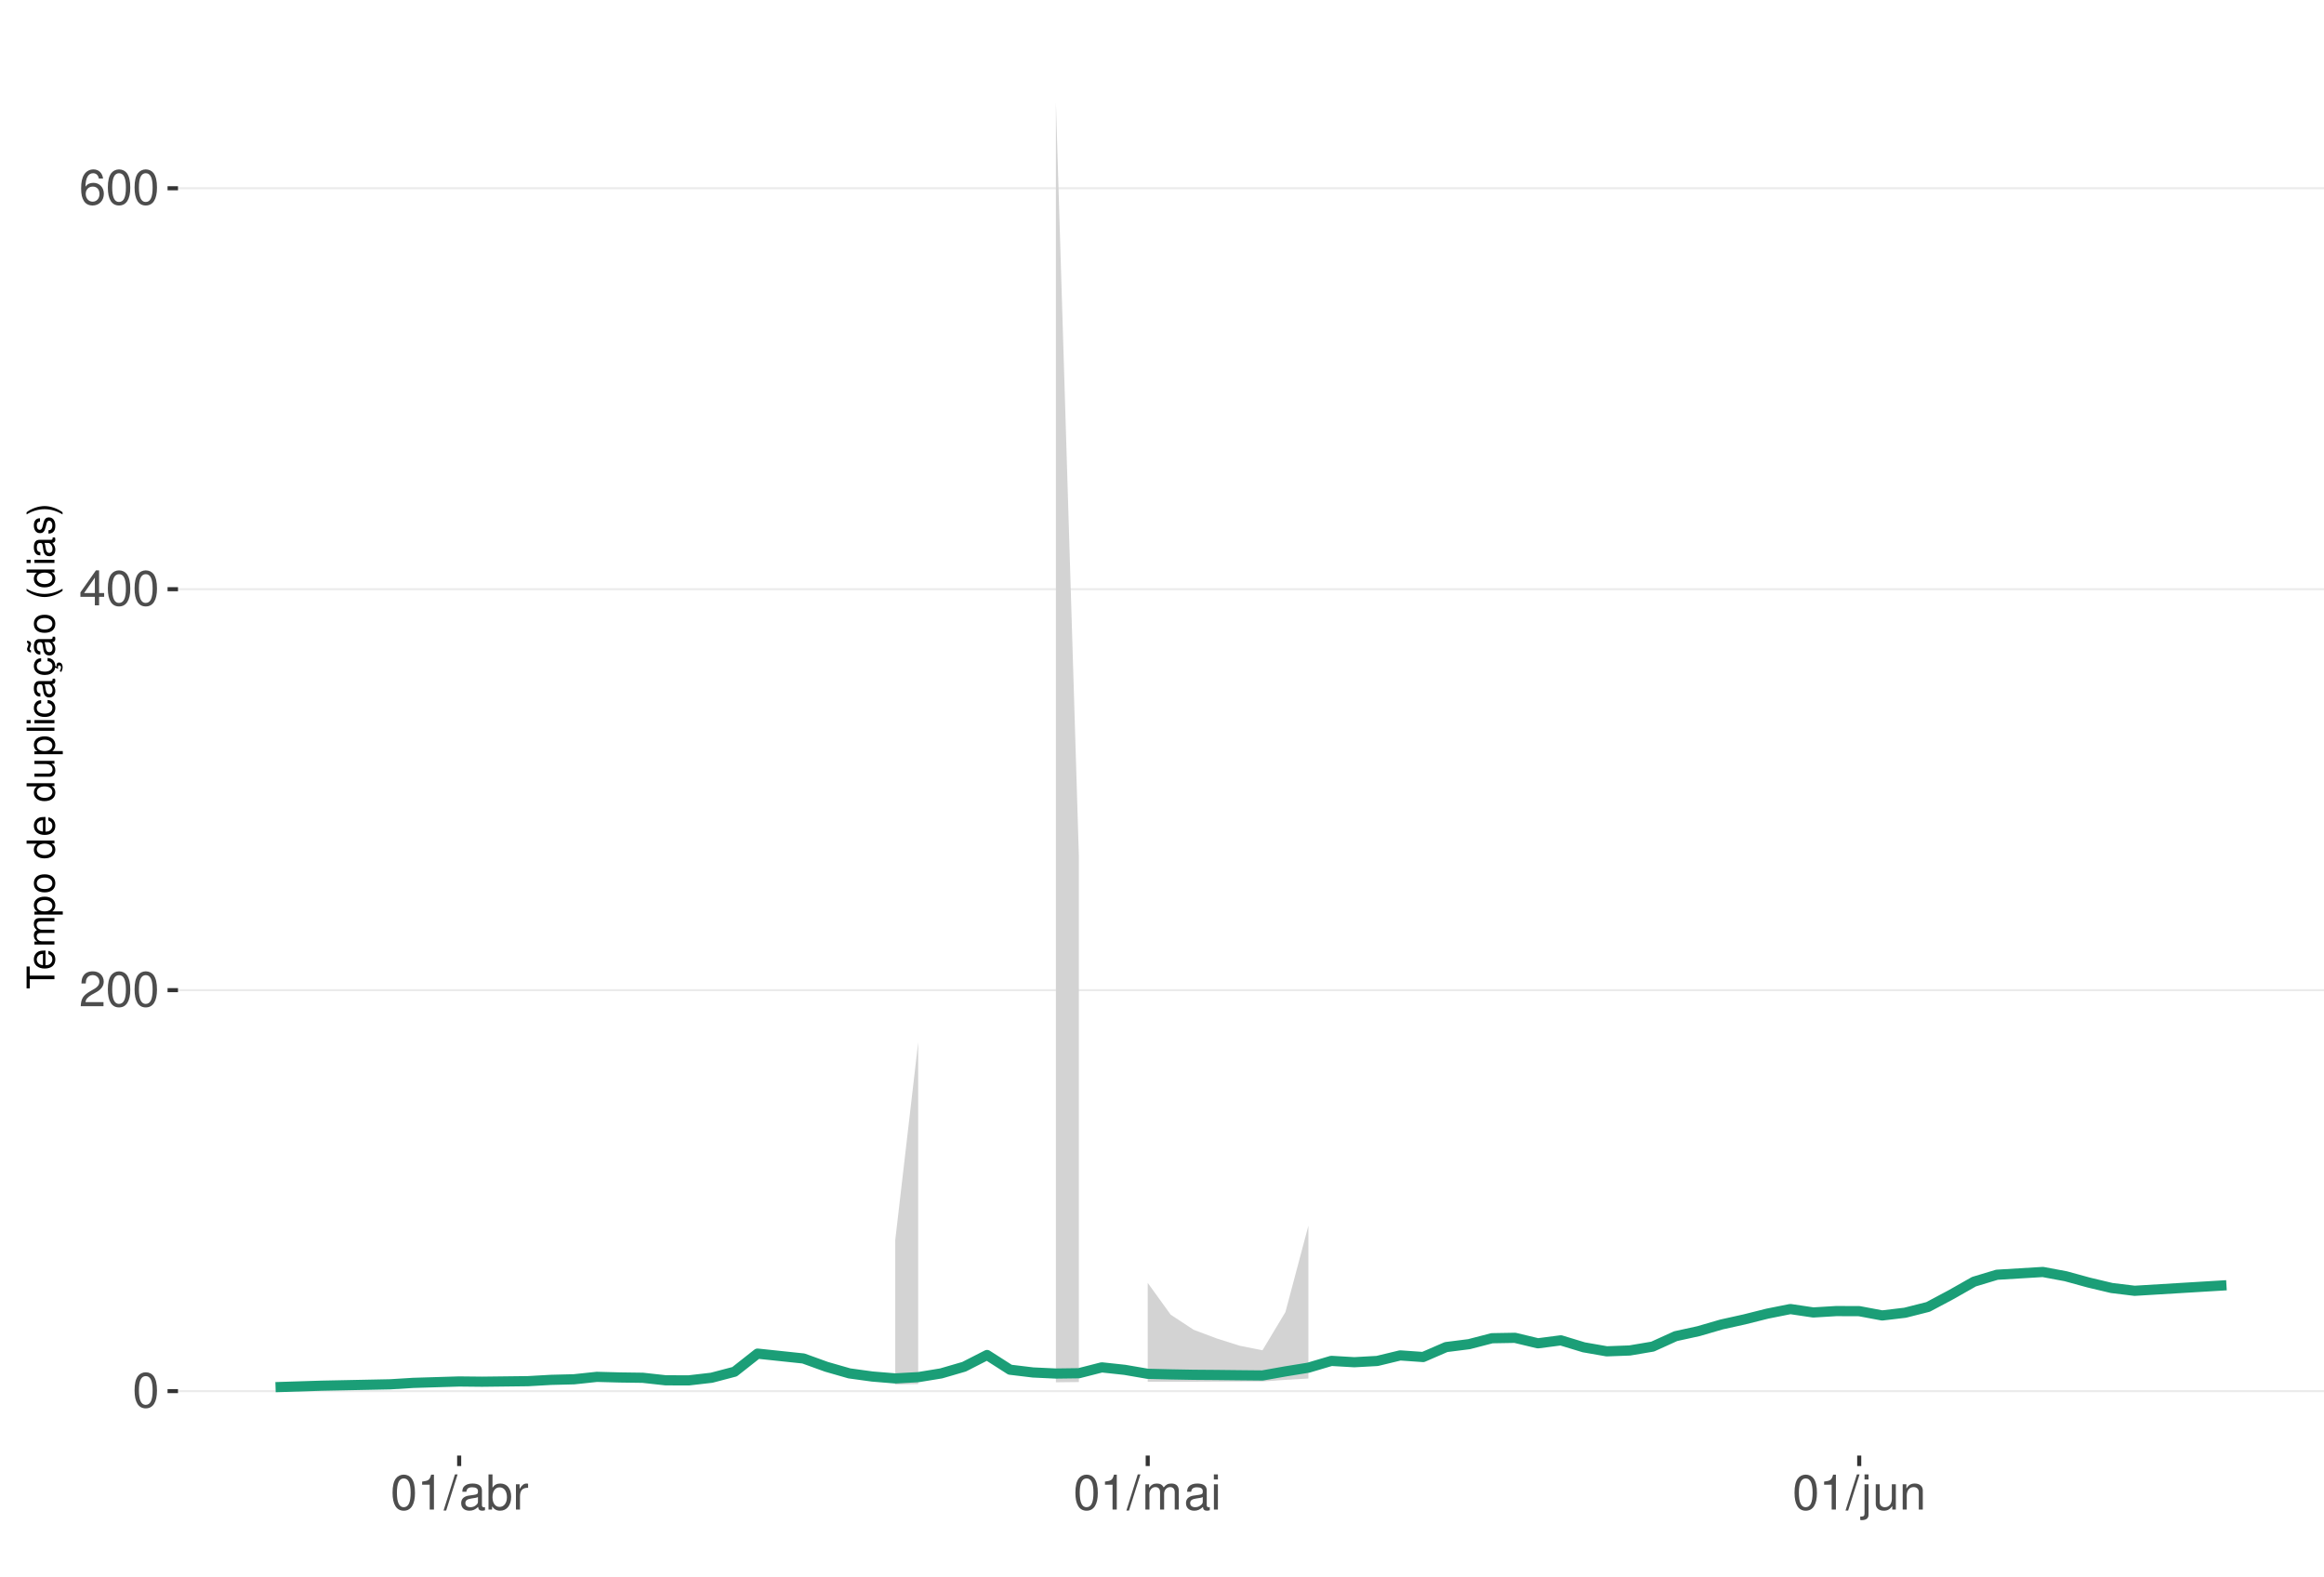
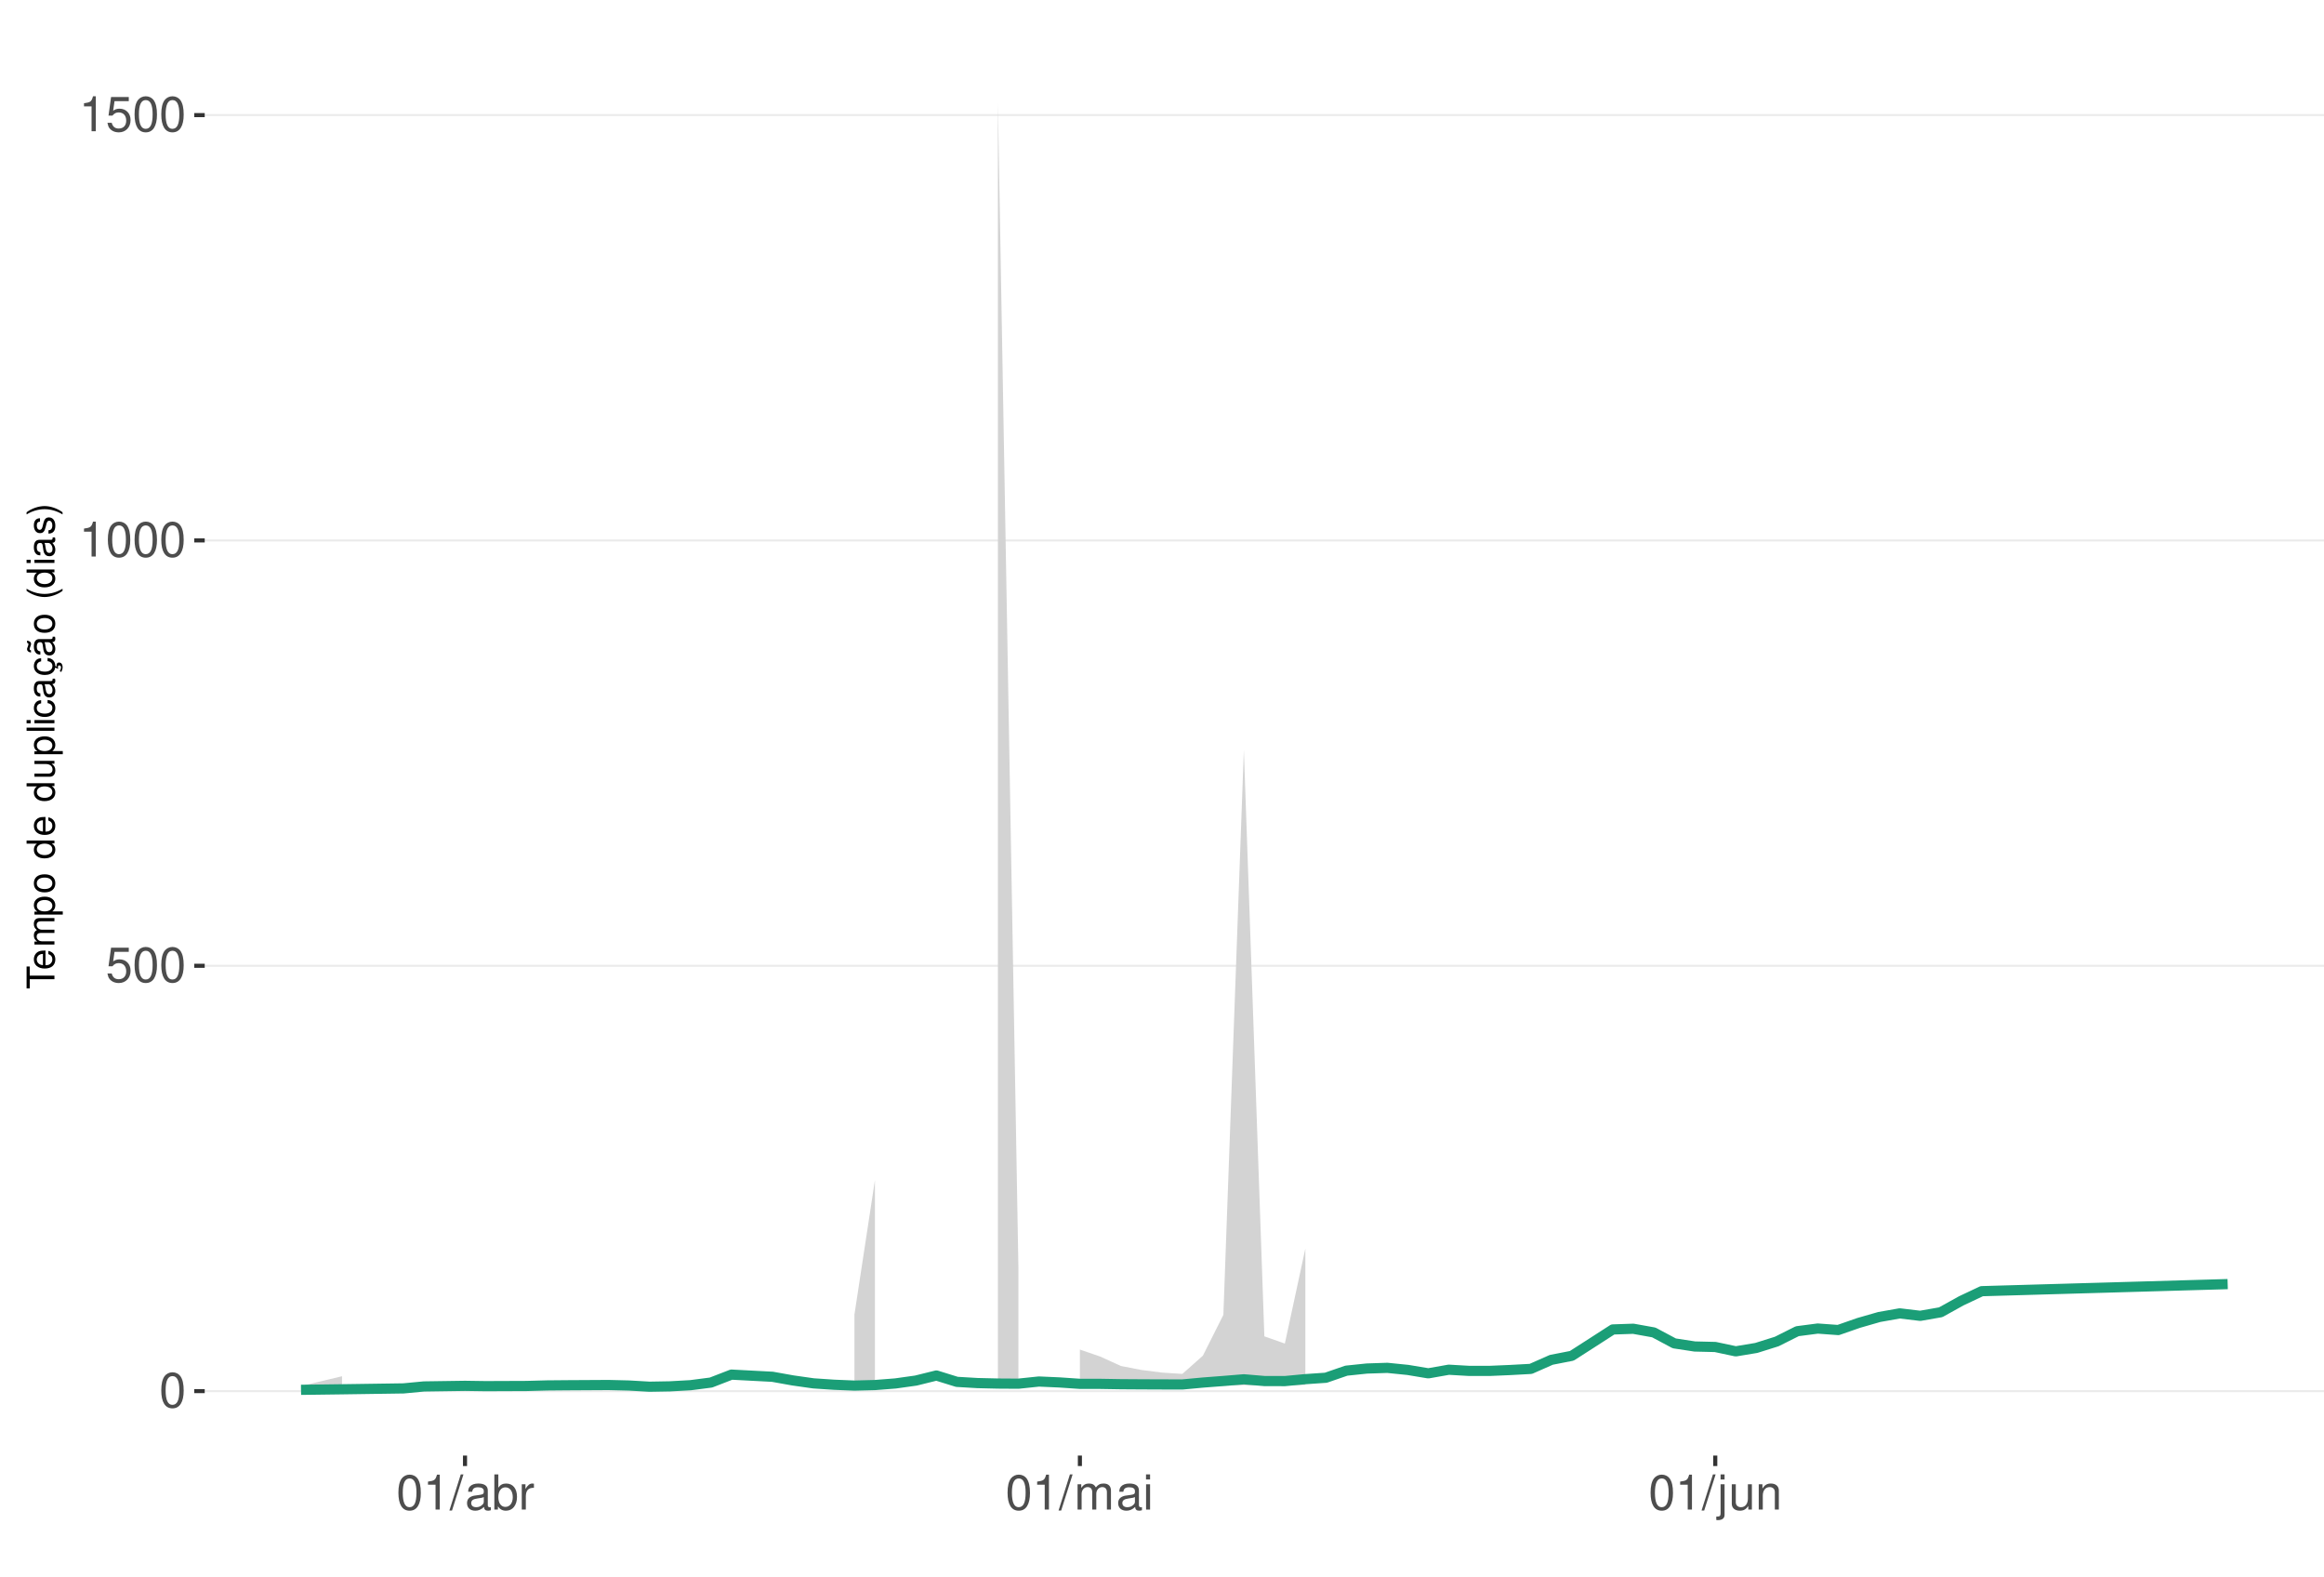
<svg xmlns="http://www.w3.org/2000/svg" xmlns:xlink="http://www.w3.org/1999/xlink" width="609pt" height="413pt" viewBox="0 0 609 413" version="1.1">
  <defs>
    <g>
      <symbol overflow="visible" id="glyph0-0">
        <path style="stroke:none;" d="" />
      </symbol>
      <symbol overflow="visible" id="glyph0-1">
        <path style="stroke:none;" d="M 3.484 -9.156 C 2.641 -9.156 1.891 -8.766 1.422 -8.156 C 0.828 -7.344 0.547 -6.125 0.547 -4.422 C 0.547 -1.344 1.562 0.297 3.484 0.297 C 5.375 0.297 6.422 -1.344 6.422 -4.359 C 6.422 -6.125 6.141 -7.312 5.547 -8.156 C 5.078 -8.781 4.328 -9.156 3.484 -9.156 Z M 3.484 -8.156 C 4.688 -8.156 5.281 -6.938 5.281 -4.453 C 5.281 -1.844 4.703 -0.625 3.453 -0.625 C 2.281 -0.625 1.688 -1.891 1.688 -4.422 C 1.688 -6.938 2.281 -8.156 3.484 -8.156 Z M 3.484 -8.156 " />
      </symbol>
      <symbol overflow="visible" id="glyph0-2">
-         <path style="stroke:none;" d="M 6.406 -1.094 L 1.688 -1.094 C 1.797 -1.859 2.203 -2.344 3.297 -3.016 L 4.562 -3.719 C 5.828 -4.422 6.469 -5.359 6.469 -6.484 C 6.469 -7.234 6.156 -7.953 5.625 -8.438 C 5.094 -8.922 4.438 -9.156 3.594 -9.156 C 2.453 -9.156 1.609 -8.75 1.109 -7.953 C 0.797 -7.484 0.656 -6.906 0.625 -5.984 L 1.75 -5.984 C 1.781 -6.609 1.859 -6.969 2.016 -7.281 C 2.297 -7.828 2.891 -8.172 3.562 -8.172 C 4.562 -8.172 5.328 -7.438 5.328 -6.453 C 5.328 -5.719 4.906 -5.094 4.109 -4.625 L 2.953 -3.953 C 1.078 -2.875 0.531 -2.016 0.438 -0.016 L 6.406 -0.016 Z M 6.406 -1.094 " />
+         <path style="stroke:none;" d="M 6.031 -8.969 L 1.391 -8.969 L 0.719 -4.094 L 1.75 -4.094 C 2.266 -4.703 2.703 -4.922 3.406 -4.922 C 4.609 -4.922 5.359 -4.094 5.359 -2.766 C 5.359 -1.484 4.609 -0.703 3.391 -0.703 C 2.422 -0.703 1.828 -1.188 1.562 -2.203 L 0.438 -2.203 C 0.594 -1.469 0.719 -1.109 0.984 -0.781 C 1.5 -0.094 2.406 0.297 3.422 0.297 C 5.234 0.297 6.5 -1.031 6.5 -2.922 C 6.5 -4.703 5.312 -5.906 3.594 -5.906 C 2.969 -5.906 2.453 -5.75 1.938 -5.359 L 2.297 -7.875 L 6.031 -7.875 Z M 6.031 -8.969 " />
      </symbol>
      <symbol overflow="visible" id="glyph0-3">
-         <path style="stroke:none;" d="M 4.141 -2.219 L 4.141 0 L 5.25 0 L 5.25 -2.219 L 6.578 -2.219 L 6.578 -3.219 L 5.25 -3.219 L 5.25 -9.156 L 4.422 -9.156 L 0.359 -3.391 L 0.359 -2.219 Z M 4.141 -3.219 L 1.328 -3.219 L 4.141 -7.25 Z M 4.141 -3.219 " />
+         <path style="stroke:none;" d="M 3.281 -6.516 L 3.281 0 L 4.391 0 L 4.391 -9.156 L 3.656 -9.156 C 3.266 -7.75 3.016 -7.562 1.297 -7.328 L 1.297 -6.516 Z M 3.281 -6.516 " />
      </symbol>
      <symbol overflow="visible" id="glyph0-4">
-         <path style="stroke:none;" d="M 6.297 -6.766 C 6.094 -8.266 5.125 -9.156 3.766 -9.156 C 2.766 -9.156 1.891 -8.672 1.359 -7.844 C 0.781 -6.953 0.547 -5.828 0.547 -4.172 C 0.547 -2.625 0.766 -1.656 1.297 -0.844 C 1.781 -0.094 2.562 0.297 3.562 0.297 C 5.266 0.297 6.5 -0.984 6.5 -2.766 C 6.5 -4.453 5.359 -5.641 3.75 -5.641 C 2.859 -5.641 2.172 -5.312 1.688 -4.641 C 1.703 -6.906 2.406 -8.156 3.688 -8.156 C 4.469 -8.156 5.016 -7.656 5.188 -6.766 Z M 3.609 -4.656 C 4.688 -4.656 5.359 -3.891 5.359 -2.688 C 5.359 -1.531 4.594 -0.703 3.562 -0.703 C 2.531 -0.703 1.75 -1.562 1.75 -2.734 C 1.75 -3.875 2.5 -4.656 3.609 -4.656 Z M 3.609 -4.656 " />
+         <path style="stroke:none;" d="M 2.891 -9.219 L -0.094 0.25 L 0.594 0.25 L 3.594 -9.219 Z M 2.891 -9.219 " />
      </symbol>
      <symbol overflow="visible" id="glyph0-5">
-         <path style="stroke:none;" d="M 3.281 -6.516 L 3.281 0 L 4.391 0 L 4.391 -9.156 L 3.656 -9.156 C 3.266 -7.75 3.016 -7.562 1.297 -7.328 L 1.297 -6.516 Z M 3.281 -6.516 " />
+         <path style="stroke:none;" d="M 6.766 -0.625 C 6.656 -0.594 6.609 -0.594 6.547 -0.594 C 6.172 -0.594 5.969 -0.781 5.969 -1.109 L 5.969 -5.016 C 5.969 -6.188 5.109 -6.828 3.484 -6.828 C 2.5 -6.828 1.734 -6.547 1.281 -6.047 C 0.969 -5.703 0.844 -5.328 0.828 -4.672 L 1.891 -4.672 C 1.969 -5.484 2.453 -5.844 3.438 -5.844 C 4.406 -5.844 4.922 -5.5 4.922 -4.859 L 4.922 -4.578 C 4.906 -4.125 4.688 -3.969 3.828 -3.844 C 2.328 -3.656 2.094 -3.609 1.703 -3.438 C 0.922 -3.109 0.531 -2.531 0.531 -1.672 C 0.531 -0.469 1.359 0.297 2.703 0.297 C 3.547 0.297 4.219 0 4.969 -0.688 C 5.031 0 5.359 0.297 6.047 0.297 C 6.281 0.297 6.422 0.266 6.766 0.172 Z M 4.922 -2.094 C 4.922 -1.734 4.828 -1.516 4.5 -1.234 C 4.078 -0.828 3.562 -0.625 2.938 -0.625 C 2.109 -0.625 1.625 -1.031 1.625 -1.703 C 1.625 -2.391 2.094 -2.75 3.234 -2.906 C 4.359 -3.062 4.562 -3.109 4.922 -3.281 Z M 4.922 -2.094 " />
      </symbol>
      <symbol overflow="visible" id="glyph0-6">
-         <path style="stroke:none;" d="M 2.891 -9.219 L -0.094 0.25 L 0.594 0.25 L 3.594 -9.219 Z M 2.891 -9.219 " />
+         <path style="stroke:none;" d="M 0.688 -9.219 L 0.688 0 L 1.625 0 L 1.625 -0.844 C 2.141 -0.078 2.812 0.297 3.734 0.297 C 5.484 0.297 6.625 -1.141 6.625 -3.344 C 6.625 -5.5 5.547 -6.828 3.781 -6.828 C 2.875 -6.828 2.234 -6.484 1.734 -5.734 L 1.734 -9.219 Z M 3.578 -5.828 C 4.766 -5.828 5.516 -4.812 5.516 -3.234 C 5.516 -1.719 4.734 -0.703 3.578 -0.703 C 2.453 -0.703 1.734 -1.703 1.734 -3.266 C 1.734 -4.828 2.453 -5.828 3.578 -5.828 Z M 3.578 -5.828 " />
      </symbol>
      <symbol overflow="visible" id="glyph0-7">
-         <path style="stroke:none;" d="M 6.766 -0.625 C 6.656 -0.594 6.609 -0.594 6.547 -0.594 C 6.172 -0.594 5.969 -0.781 5.969 -1.109 L 5.969 -5.016 C 5.969 -6.188 5.109 -6.828 3.484 -6.828 C 2.5 -6.828 1.734 -6.547 1.281 -6.047 C 0.969 -5.703 0.844 -5.328 0.828 -4.672 L 1.891 -4.672 C 1.969 -5.484 2.453 -5.844 3.438 -5.844 C 4.406 -5.844 4.922 -5.5 4.922 -4.859 L 4.922 -4.578 C 4.906 -4.125 4.688 -3.969 3.828 -3.844 C 2.328 -3.656 2.094 -3.609 1.703 -3.438 C 0.922 -3.109 0.531 -2.531 0.531 -1.672 C 0.531 -0.469 1.359 0.297 2.703 0.297 C 3.547 0.297 4.219 0 4.969 -0.688 C 5.031 0 5.359 0.297 6.047 0.297 C 6.281 0.297 6.422 0.266 6.766 0.172 Z M 4.922 -2.094 C 4.922 -1.734 4.828 -1.516 4.5 -1.234 C 4.078 -0.828 3.562 -0.625 2.938 -0.625 C 2.109 -0.625 1.625 -1.031 1.625 -1.703 C 1.625 -2.391 2.094 -2.75 3.234 -2.906 C 4.359 -3.062 4.562 -3.109 4.922 -3.281 Z M 4.922 -2.094 " />
+         <path style="stroke:none;" d="M 0.875 -6.625 L 0.875 0 L 1.938 0 L 1.938 -3.438 C 1.953 -5.031 2.609 -5.75 4.062 -5.703 L 4.062 -6.781 C 3.891 -6.812 3.781 -6.828 3.656 -6.828 C 2.969 -6.828 2.453 -6.422 1.844 -5.422 L 1.844 -6.625 Z M 0.875 -6.625 " />
      </symbol>
      <symbol overflow="visible" id="glyph0-8">
-         <path style="stroke:none;" d="M 0.688 -9.219 L 0.688 0 L 1.625 0 L 1.625 -0.844 C 2.141 -0.078 2.812 0.297 3.734 0.297 C 5.484 0.297 6.625 -1.141 6.625 -3.344 C 6.625 -5.5 5.547 -6.828 3.781 -6.828 C 2.875 -6.828 2.234 -6.484 1.734 -5.734 L 1.734 -9.219 Z M 3.578 -5.828 C 4.766 -5.828 5.516 -4.812 5.516 -3.234 C 5.516 -1.719 4.734 -0.703 3.578 -0.703 C 2.453 -0.703 1.734 -1.703 1.734 -3.266 C 1.734 -4.828 2.453 -5.828 3.578 -5.828 Z M 3.578 -5.828 " />
+         <path style="stroke:none;" d="M 0.891 -6.625 L 0.891 0 L 1.953 0 L 1.953 -4.156 C 1.953 -5.125 2.641 -5.891 3.5 -5.891 C 4.297 -5.891 4.734 -5.422 4.734 -4.562 L 4.734 0 L 5.797 0 L 5.797 -4.156 C 5.797 -5.125 6.5 -5.891 7.359 -5.891 C 8.125 -5.891 8.578 -5.406 8.578 -4.562 L 8.578 0 L 9.641 0 L 9.641 -4.969 C 9.641 -6.156 8.953 -6.828 7.719 -6.828 C 6.828 -6.828 6.297 -6.562 5.688 -5.812 C 5.297 -6.516 4.766 -6.828 3.891 -6.828 C 3.016 -6.828 2.422 -6.5 1.859 -5.688 L 1.859 -6.625 Z M 0.891 -6.625 " />
      </symbol>
      <symbol overflow="visible" id="glyph0-9">
-         <path style="stroke:none;" d="M 0.875 -6.625 L 0.875 0 L 1.938 0 L 1.938 -3.438 C 1.953 -5.031 2.609 -5.75 4.062 -5.703 L 4.062 -6.781 C 3.891 -6.812 3.781 -6.828 3.656 -6.828 C 2.969 -6.828 2.453 -6.422 1.844 -5.422 L 1.844 -6.625 Z M 0.875 -6.625 " />
+         <path style="stroke:none;" d="M 1.891 -6.625 L 0.844 -6.625 L 0.844 0 L 1.891 0 Z M 1.891 -9.219 L 0.828 -9.219 L 0.828 -7.891 L 1.891 -7.891 Z M 1.891 -9.219 " />
      </symbol>
      <symbol overflow="visible" id="glyph0-10">
-         <path style="stroke:none;" d="M 0.891 -6.625 L 0.891 0 L 1.953 0 L 1.953 -4.156 C 1.953 -5.125 2.641 -5.891 3.5 -5.891 C 4.297 -5.891 4.734 -5.422 4.734 -4.562 L 4.734 0 L 5.797 0 L 5.797 -4.156 C 5.797 -5.125 6.5 -5.891 7.359 -5.891 C 8.125 -5.891 8.578 -5.406 8.578 -4.562 L 8.578 0 L 9.641 0 L 9.641 -4.969 C 9.641 -6.156 8.953 -6.828 7.719 -6.828 C 6.828 -6.828 6.297 -6.562 5.688 -5.812 C 5.297 -6.516 4.766 -6.828 3.891 -6.828 C 3.016 -6.828 2.422 -6.5 1.859 -5.688 L 1.859 -6.625 Z M 0.891 -6.625 " />
+         <path style="stroke:none;" d="M 0.891 -6.625 L 0.891 0.969 C 0.891 1.625 0.688 1.828 0.031 1.828 C -0.047 1.828 -0.094 1.828 -0.234 1.828 L -0.234 2.719 C -0.094 2.75 -0.031 2.766 0.125 2.766 C 1.312 2.766 1.938 2.297 1.938 1.375 L 1.938 -6.625 Z M 1.938 -9.219 L 0.891 -9.219 L 0.891 -7.891 L 1.938 -7.891 Z M 1.938 -9.219 " />
      </symbol>
      <symbol overflow="visible" id="glyph0-11">
-         <path style="stroke:none;" d="M 1.891 -6.625 L 0.844 -6.625 L 0.844 0 L 1.891 0 Z M 1.891 -9.219 L 0.828 -9.219 L 0.828 -7.891 L 1.891 -7.891 Z M 1.891 -9.219 " />
+         <path style="stroke:none;" d="M 6.094 0 L 6.094 -6.625 L 5.047 -6.625 L 5.047 -2.875 C 5.047 -1.516 4.344 -0.625 3.234 -0.625 C 2.406 -0.625 1.875 -1.141 1.875 -1.938 L 1.875 -6.625 L 0.828 -6.625 L 0.828 -1.516 C 0.828 -0.422 1.641 0.297 2.938 0.297 C 3.906 0.297 4.531 -0.047 5.156 -0.922 L 5.156 0 Z M 6.094 0 " />
      </symbol>
      <symbol overflow="visible" id="glyph0-12">
-         <path style="stroke:none;" d="M 0.891 -6.625 L 0.891 0.969 C 0.891 1.625 0.688 1.828 0.031 1.828 C -0.047 1.828 -0.094 1.828 -0.234 1.828 L -0.234 2.719 C -0.094 2.75 -0.031 2.766 0.125 2.766 C 1.312 2.766 1.938 2.297 1.938 1.375 L 1.938 -6.625 Z M 1.938 -9.219 L 0.891 -9.219 L 0.891 -7.891 L 1.938 -7.891 Z M 1.938 -9.219 " />
-       </symbol>
-       <symbol overflow="visible" id="glyph0-13">
-         <path style="stroke:none;" d="M 6.094 0 L 6.094 -6.625 L 5.047 -6.625 L 5.047 -2.875 C 5.047 -1.516 4.344 -0.625 3.234 -0.625 C 2.406 -0.625 1.875 -1.141 1.875 -1.938 L 1.875 -6.625 L 0.828 -6.625 L 0.828 -1.516 C 0.828 -0.422 1.641 0.297 2.938 0.297 C 3.906 0.297 4.531 -0.047 5.156 -0.922 L 5.156 0 Z M 6.094 0 " />
-       </symbol>
-       <symbol overflow="visible" id="glyph0-14">
        <path style="stroke:none;" d="M 0.891 -6.625 L 0.891 0 L 1.953 0 L 1.953 -3.656 C 1.953 -5.016 2.656 -5.891 3.75 -5.891 C 4.578 -5.891 5.109 -5.391 5.109 -4.594 L 5.109 0 L 6.156 0 L 6.156 -5.016 C 6.156 -6.109 5.344 -6.828 4.062 -6.828 C 3.078 -6.828 2.438 -6.438 1.859 -5.516 L 1.859 -6.625 Z M 0.891 -6.625 " />
      </symbol>
      <symbol overflow="visible" id="glyph1-0">
        <path style="stroke:none;" d="" />
      </symbol>
      <symbol overflow="visible" id="glyph1-1">
        <path style="stroke:none;" d="M -6.469 -3.547 L -6.469 -5.938 L -7.297 -5.938 L -7.297 -0.203 L -6.469 -0.203 L -6.469 -2.609 L 0 -2.609 L 0 -3.547 Z M -6.469 -3.547 " />
      </symbol>
      <symbol overflow="visible" id="glyph1-2">
        <path style="stroke:none;" d="M -2.344 -5.125 C -3.141 -5.125 -3.625 -5.062 -4.016 -4.922 C -4.875 -4.578 -5.391 -3.781 -5.391 -2.797 C -5.391 -1.344 -4.281 -0.406 -2.547 -0.406 C -0.812 -0.406 0.234 -1.297 0.234 -2.781 C 0.234 -3.984 -0.453 -4.812 -1.594 -5.016 L -1.594 -4.188 C -0.906 -3.953 -0.547 -3.484 -0.547 -2.812 C -0.547 -2.281 -0.781 -1.828 -1.219 -1.547 C -1.516 -1.344 -1.812 -1.281 -2.344 -1.266 Z M -3.016 -1.297 C -3.984 -1.359 -4.625 -1.953 -4.625 -2.797 C -4.625 -3.641 -3.953 -4.234 -3.016 -4.234 Z M -3.016 -1.297 " />
      </symbol>
      <symbol overflow="visible" id="glyph1-3">
        <path style="stroke:none;" d="M -5.234 -0.703 L 0 -0.703 L 0 -1.547 L -3.297 -1.547 C -4.047 -1.547 -4.656 -2.094 -4.656 -2.766 C -4.656 -3.391 -4.281 -3.734 -3.609 -3.734 L 0 -3.734 L 0 -4.578 L -3.297 -4.578 C -4.047 -4.578 -4.656 -5.125 -4.656 -5.812 C -4.656 -6.422 -4.266 -6.781 -3.609 -6.781 L 0 -6.781 L 0 -7.625 L -3.938 -7.625 C -4.875 -7.625 -5.391 -7.078 -5.391 -6.094 C -5.391 -5.406 -5.188 -4.984 -4.594 -4.484 C -5.156 -4.188 -5.391 -3.766 -5.391 -3.078 C -5.391 -2.375 -5.125 -1.906 -4.5 -1.469 L -5.234 -1.469 Z M -5.234 -0.703 " />
      </symbol>
      <symbol overflow="visible" id="glyph1-4">
        <path style="stroke:none;" d="M 2.188 -0.547 L 2.188 -1.375 L -0.547 -1.375 C -0.016 -1.812 0.234 -2.312 0.234 -2.984 C 0.234 -4.344 -0.859 -5.234 -2.531 -5.234 C -4.297 -5.234 -5.391 -4.375 -5.391 -2.984 C -5.391 -2.266 -5.062 -1.703 -4.453 -1.312 L -5.234 -1.312 L -5.234 -0.547 Z M -4.609 -2.844 C -4.609 -3.766 -3.797 -4.359 -2.547 -4.359 C -1.359 -4.359 -0.547 -3.75 -0.547 -2.844 C -0.547 -1.953 -1.344 -1.375 -2.578 -1.375 C -3.812 -1.375 -4.609 -1.953 -4.609 -2.844 Z M -4.609 -2.844 " />
      </symbol>
      <symbol overflow="visible" id="glyph1-5">
        <path style="stroke:none;" d="M -5.391 -2.719 C -5.391 -1.234 -4.344 -0.359 -2.578 -0.359 C -0.812 -0.359 0.234 -1.234 0.234 -2.734 C 0.234 -4.203 -0.812 -5.094 -2.547 -5.094 C -4.359 -5.094 -5.391 -4.234 -5.391 -2.719 Z M -4.625 -2.734 C -4.625 -3.672 -3.844 -4.234 -2.547 -4.234 C -1.312 -4.234 -0.547 -3.656 -0.547 -2.734 C -0.547 -1.797 -1.312 -1.234 -2.578 -1.234 C -3.844 -1.234 -4.625 -1.797 -4.625 -2.734 Z M -4.625 -2.734 " />
      </symbol>
      <symbol overflow="visible" id="glyph1-6">
        <path style="stroke:none;" d="" />
      </symbol>
      <symbol overflow="visible" id="glyph1-7">
        <path style="stroke:none;" d="M -7.297 -4.953 L -7.297 -4.125 L -4.578 -4.125 C -5.109 -3.766 -5.391 -3.203 -5.391 -2.516 C -5.391 -1.156 -4.297 -0.266 -2.625 -0.266 C -0.859 -0.266 0.234 -1.125 0.234 -2.547 C 0.234 -3.266 -0.047 -3.766 -0.688 -4.203 L 0 -4.203 L 0 -4.953 Z M -4.609 -2.656 C -4.609 -3.547 -3.812 -4.125 -2.562 -4.125 C -1.344 -4.125 -0.547 -3.547 -0.547 -2.656 C -0.547 -1.734 -1.359 -1.125 -2.578 -1.125 C -3.797 -1.125 -4.609 -1.734 -4.609 -2.656 Z M -4.609 -2.656 " />
      </symbol>
      <symbol overflow="visible" id="glyph1-8">
        <path style="stroke:none;" d="M 0 -4.812 L -5.234 -4.812 L -5.234 -3.984 L -2.266 -3.984 C -1.203 -3.984 -0.5 -3.438 -0.5 -2.562 C -0.5 -1.906 -0.906 -1.484 -1.531 -1.484 L -5.234 -1.484 L -5.234 -0.656 L -1.203 -0.656 C -0.328 -0.656 0.234 -1.297 0.234 -2.312 C 0.234 -3.094 -0.047 -3.578 -0.734 -4.062 L 0 -4.062 Z M 0 -4.812 " />
      </symbol>
      <symbol overflow="visible" id="glyph1-9">
        <path style="stroke:none;" d="M -7.297 -1.516 L -7.297 -0.688 L 0 -0.688 L 0 -1.516 Z M -7.297 -1.516 " />
      </symbol>
      <symbol overflow="visible" id="glyph1-10">
        <path style="stroke:none;" d="M -5.234 -1.5 L -5.234 -0.672 L 0 -0.672 L 0 -1.5 Z M -7.297 -1.5 L -7.297 -0.656 L -6.234 -0.656 L -6.234 -1.5 Z M -7.297 -1.5 " />
      </symbol>
      <symbol overflow="visible" id="glyph1-11">
        <path style="stroke:none;" d="M -3.484 -4.703 C -3.984 -4.672 -4.312 -4.562 -4.609 -4.359 C -5.094 -4 -5.391 -3.375 -5.391 -2.641 C -5.391 -1.219 -4.266 -0.312 -2.531 -0.312 C -0.844 -0.312 0.234 -1.203 0.234 -2.625 C 0.234 -3.875 -0.516 -4.672 -1.797 -4.766 L -1.797 -3.938 C -0.953 -3.797 -0.547 -3.359 -0.547 -2.656 C -0.547 -1.734 -1.297 -1.188 -2.531 -1.188 C -3.844 -1.188 -4.625 -1.719 -4.625 -2.625 C -4.625 -3.328 -4.203 -3.766 -3.484 -3.875 Z M -3.484 -4.703 " />
      </symbol>
      <symbol overflow="visible" id="glyph1-12">
        <path style="stroke:none;" d="M -0.484 -5.344 C -0.469 -5.266 -0.469 -5.219 -0.469 -5.172 C -0.469 -4.875 -0.625 -4.719 -0.875 -4.719 L -3.953 -4.719 C -4.891 -4.719 -5.391 -4.047 -5.391 -2.75 C -5.391 -1.984 -5.172 -1.375 -4.781 -1.016 C -4.516 -0.766 -4.203 -0.672 -3.688 -0.656 L -3.688 -1.484 C -4.328 -1.562 -4.625 -1.938 -4.625 -2.719 C -4.625 -3.484 -4.344 -3.891 -3.844 -3.891 L -3.625 -3.891 C -3.266 -3.875 -3.125 -3.703 -3.047 -3.016 C -2.891 -1.844 -2.844 -1.656 -2.719 -1.344 C -2.453 -0.734 -2 -0.422 -1.312 -0.422 C -0.375 -0.422 0.234 -1.078 0.234 -2.141 C 0.234 -2.797 0 -3.328 -0.547 -3.922 C 0 -3.984 0.234 -4.234 0.234 -4.781 C 0.234 -4.953 0.203 -5.062 0.141 -5.344 Z M -1.656 -3.891 C -1.375 -3.891 -1.203 -3.812 -0.969 -3.562 C -0.656 -3.219 -0.5 -2.812 -0.5 -2.312 C -0.5 -1.672 -0.812 -1.297 -1.344 -1.297 C -1.891 -1.297 -2.172 -1.656 -2.297 -2.547 C -2.422 -3.438 -2.453 -3.609 -2.594 -3.891 Z M -1.656 -3.891 " />
      </symbol>
      <symbol overflow="visible" id="glyph1-13">
        <path style="stroke:none;" d="M 0.234 -2.641 C 0.234 -3.875 -0.547 -4.703 -1.797 -4.766 L -1.797 -3.938 C -0.953 -3.797 -0.531 -3.359 -0.531 -2.656 C -0.531 -1.734 -1.281 -1.188 -2.516 -1.188 C -3.844 -1.188 -4.625 -1.719 -4.625 -2.625 C -4.625 -3.328 -4.203 -3.766 -3.484 -3.875 L -3.484 -4.703 C -3.984 -4.672 -4.312 -4.562 -4.609 -4.359 C -5.094 -4 -5.391 -3.375 -5.391 -2.641 C -5.391 -1.219 -4.266 -0.312 -2.531 -0.312 C -1.469 -0.312 -0.625 -0.672 -0.156 -1.312 C 0.047 -1.594 0.125 -1.812 0.203 -2.25 L 0.922 -1.938 L 0.984 -2.062 C 0.938 -2.188 0.906 -2.25 0.906 -2.375 C 0.906 -2.656 1.047 -2.828 1.281 -2.828 C 1.547 -2.828 1.734 -2.594 1.734 -2.297 C 1.734 -2.031 1.672 -1.844 1.438 -1.406 L 1.406 -1.312 L 1.812 -1.094 C 2.078 -1.75 2.141 -1.953 2.141 -2.344 C 2.141 -3.109 1.781 -3.578 1.203 -3.578 C 0.781 -3.578 0.547 -3.297 0.547 -2.797 C 0.547 -2.703 0.547 -2.641 0.562 -2.516 Z M 0.234 -2.641 " />
      </symbol>
      <symbol overflow="visible" id="glyph1-14">
        <path style="stroke:none;" d="M -0.484 -5.344 C -0.469 -5.266 -0.469 -5.219 -0.469 -5.172 C -0.469 -4.875 -0.625 -4.719 -0.875 -4.719 L -3.953 -4.719 C -4.891 -4.719 -5.391 -4.047 -5.391 -2.75 C -5.391 -1.984 -5.172 -1.375 -4.781 -1.016 C -4.516 -0.766 -4.203 -0.672 -3.688 -0.656 L -3.688 -1.484 C -4.328 -1.562 -4.625 -1.938 -4.625 -2.719 C -4.625 -3.484 -4.344 -3.891 -3.844 -3.891 L -3.625 -3.891 C -3.266 -3.875 -3.125 -3.703 -3.047 -3.016 C -2.891 -1.844 -2.844 -1.656 -2.719 -1.344 C -2.453 -0.734 -2 -0.422 -1.312 -0.422 C -0.375 -0.422 0.234 -1.078 0.234 -2.141 C 0.234 -2.797 0 -3.328 -0.547 -3.922 C 0 -3.984 0.234 -4.234 0.234 -4.781 C 0.234 -4.953 0.203 -5.062 0.141 -5.344 Z M -1.656 -3.891 C -1.375 -3.891 -1.203 -3.812 -0.969 -3.562 C -0.656 -3.219 -0.5 -2.812 -0.5 -2.312 C -0.5 -1.672 -0.812 -1.297 -1.344 -1.297 C -1.891 -1.297 -2.172 -1.656 -2.297 -2.547 C -2.422 -3.438 -2.453 -3.609 -2.594 -3.891 Z M -7.172 -3.75 C -6.922 -3.672 -6.812 -3.547 -6.812 -3.375 C -6.812 -3.25 -6.875 -2.984 -6.984 -2.734 C -7.156 -2.312 -7.172 -2.25 -7.172 -2.047 C -7.172 -1.594 -6.797 -1.297 -6.141 -1.188 L -6.141 -1.766 C -6.375 -1.812 -6.5 -1.938 -6.5 -2.094 C -6.5 -2.203 -6.469 -2.344 -6.375 -2.578 C -6.156 -3.156 -6.125 -3.234 -6.125 -3.438 C -6.125 -3.922 -6.484 -4.219 -7.172 -4.312 Z M -7.172 -3.75 " />
      </symbol>
      <symbol overflow="visible" id="glyph1-15">
        <path style="stroke:none;" d="M -7.297 -2.359 C -5.984 -1.359 -4.156 -0.734 -2.594 -0.734 C -1.016 -0.734 0.812 -1.359 2.125 -2.359 L 2.125 -2.906 C 0.688 -2.031 -0.984 -1.547 -2.594 -1.547 C -4.188 -1.547 -5.875 -2.031 -7.297 -2.906 Z M -7.297 -2.359 " />
      </symbol>
      <symbol overflow="visible" id="glyph1-16">
        <path style="stroke:none;" d="M -3.781 -4.375 C -4.812 -4.375 -5.391 -3.688 -5.391 -2.484 C -5.391 -1.266 -4.766 -0.469 -3.797 -0.469 C -2.969 -0.469 -2.578 -0.891 -2.281 -2.125 L -2.094 -2.906 C -1.953 -3.484 -1.734 -3.719 -1.375 -3.719 C -0.875 -3.719 -0.547 -3.234 -0.547 -2.5 C -0.547 -2.047 -0.672 -1.672 -0.891 -1.453 C -1.047 -1.328 -1.188 -1.266 -1.562 -1.219 L -1.562 -0.344 C -0.344 -0.375 0.234 -1.062 0.234 -2.438 C 0.234 -3.75 -0.422 -4.594 -1.438 -4.594 C -2.203 -4.594 -2.641 -4.156 -2.891 -3.109 L -3.078 -2.312 C -3.234 -1.625 -3.453 -1.344 -3.828 -1.344 C -4.312 -1.344 -4.625 -1.766 -4.625 -2.453 C -4.625 -3.125 -4.328 -3.484 -3.781 -3.5 Z M -3.781 -4.375 " />
      </symbol>
      <symbol overflow="visible" id="glyph1-17">
        <path style="stroke:none;" d="M 2.125 -0.938 C 0.812 -1.938 -1.016 -2.562 -2.578 -2.562 C -4.156 -2.562 -5.984 -1.938 -7.297 -0.938 L -7.297 -0.375 C -5.859 -1.266 -4.188 -1.75 -2.578 -1.75 C -0.984 -1.75 0.703 -1.266 2.125 -0.375 Z M 2.125 -0.938 " />
      </symbol>
    </g>
    <clipPath id="clip1">
-       <path d="M 46.645 9.961 L 609 9.961 L 609 381.328 L 46.645 381.328 Z M 46.645 9.961 " />
+       <path d="M 53.645 9.961 L 609 9.961 L 609 381.328 L 53.645 381.328 Z M 53.645 9.961 " />
    </clipPath>
    <clipPath id="clip2">
-       <path d="M 46.645 364 L 609 364 L 609 365 L 46.645 365 Z M 46.645 364 " />
+       <path d="M 53.645 364 L 609 364 L 609 365 L 53.645 365 Z M 53.645 364 " />
    </clipPath>
    <clipPath id="clip3">
-       <path d="M 46.645 259 L 609 259 L 609 260 L 46.645 260 Z M 46.645 259 " />
+       <path d="M 53.645 252 L 609 252 L 609 254 L 53.645 254 Z M 53.645 252 " />
    </clipPath>
    <clipPath id="clip4">
-       <path d="M 46.645 154 L 609 154 L 609 155 L 46.645 155 Z M 46.645 154 " />
+       <path d="M 53.645 141 L 609 141 L 609 142 L 53.645 142 Z M 53.645 141 " />
    </clipPath>
    <clipPath id="clip5">
-       <path d="M 46.645 49 L 609 49 L 609 50 L 46.645 50 Z M 46.645 49 " />
+       <path d="M 53.645 29 L 609 29 L 609 31 L 53.645 31 Z M 53.645 29 " />
    </clipPath>
  </defs>
  <g id="surface89">
    <rect x="0" y="0" width="609" height="413" style="fill:rgb(100%,100%,100%);fill-opacity:1;stroke:none;" />
    <rect x="0" y="0" width="609" height="413" style="fill:rgb(100%,100%,100%);fill-opacity:1;stroke:none;" />
    <path style="fill:none;stroke-width:1.067;stroke-linecap:round;stroke-linejoin:round;stroke:rgb(100%,100%,100%);stroke-opacity:1;stroke-miterlimit:10;" d="M 0 413 L 609 413 L 609 0 L 0 0 Z M 0 413 " />
    <g clip-path="url(#clip1)" clip-rule="nonzero">
-       <path style=" stroke:none;fill-rule:nonzero;fill:rgb(100%,100%,100%);fill-opacity:1;" d="M 46.645 381.328 L 609 381.328 L 609 9.961 L 46.645 9.961 Z M 46.645 381.328 " />
+       <path style=" stroke:none;fill-rule:nonzero;fill:rgb(100%,100%,100%);fill-opacity:1;" d="M 53.645 381.328 L 609 381.328 L 609 9.961 L 53.645 9.961 Z M 53.645 381.328 " />
    </g>
    <g clip-path="url(#clip2)" clip-rule="nonzero">
-       <path style="fill:none;stroke-width:0.533;stroke-linecap:butt;stroke-linejoin:round;stroke:rgb(92.157%,92.157%,92.157%);stroke-opacity:1;stroke-miterlimit:10;" d="M 46.645 364.449 L 609 364.449 " />
+       <path style="fill:none;stroke-width:0.533;stroke-linecap:butt;stroke-linejoin:round;stroke:rgb(92.157%,92.157%,92.157%);stroke-opacity:1;stroke-miterlimit:10;" d="M 53.645 364.449 L 609 364.449 " />
    </g>
    <g clip-path="url(#clip3)" clip-rule="nonzero">
-       <path style="fill:none;stroke-width:0.533;stroke-linecap:butt;stroke-linejoin:round;stroke:rgb(92.157%,92.157%,92.157%);stroke-opacity:1;stroke-miterlimit:10;" d="M 46.645 259.406 L 609 259.406 " />
+       <path style="fill:none;stroke-width:0.533;stroke-linecap:butt;stroke-linejoin:round;stroke:rgb(92.157%,92.157%,92.157%);stroke-opacity:1;stroke-miterlimit:10;" d="M 53.645 253.02 L 609 253.02 " />
    </g>
    <g clip-path="url(#clip4)" clip-rule="nonzero">
-       <path style="fill:none;stroke-width:0.533;stroke-linecap:butt;stroke-linejoin:round;stroke:rgb(92.157%,92.157%,92.157%);stroke-opacity:1;stroke-miterlimit:10;" d="M 46.645 154.359 L 609 154.359 " />
+       <path style="fill:none;stroke-width:0.533;stroke-linecap:butt;stroke-linejoin:round;stroke:rgb(92.157%,92.157%,92.157%);stroke-opacity:1;stroke-miterlimit:10;" d="M 53.645 141.586 L 609 141.586 " />
    </g>
    <g clip-path="url(#clip5)" clip-rule="nonzero">
-       <path style="fill:none;stroke-width:0.533;stroke-linecap:butt;stroke-linejoin:round;stroke:rgb(92.157%,92.157%,92.157%);stroke-opacity:1;stroke-miterlimit:10;" d="M 46.645 49.316 L 609 49.316 " />
-     </g>
-     <path style=" stroke:none;fill-rule:nonzero;fill:rgb(82.745%,82.745%,82.745%);fill-opacity:1;" d="M 234.598 324.887 L 240.613 273.039 L 240.613 362.59 L 234.598 362.719 Z M 234.598 324.887 " />
-     <path style=" stroke:none;fill-rule:nonzero;fill:rgb(82.745%,82.745%,82.745%);fill-opacity:1;" d="M 276.699 26.844 L 282.715 224.246 L 282.715 362.07 L 276.699 362.137 Z M 276.699 26.844 " />
-     <path style=" stroke:none;fill-rule:nonzero;fill:rgb(82.745%,82.745%,82.745%);fill-opacity:1;" d="M 300.758 336.094 L 306.773 344.422 L 312.785 348.375 L 318.801 350.637 L 324.816 352.547 L 330.828 353.746 L 336.844 343.738 L 342.859 321.117 L 342.859 361.148 L 336.844 361.5 L 330.828 361.918 L 324.816 361.934 L 318.801 361.957 L 312.785 361.988 L 306.773 361.992 L 300.758 361.988 Z M 300.758 336.094 " />
-     <path style="fill:none;stroke-width:2.667;stroke-linecap:butt;stroke-linejoin:round;stroke:rgb(10.588%,61.961%,46.667%);stroke-opacity:1;stroke-miterlimit:10;" d="M 72.207 363.41 L 84.234 363.031 L 102.277 362.66 L 108.293 362.289 L 120.324 361.922 L 126.336 361.984 L 138.367 361.84 L 144.379 361.5 L 150.395 361.348 L 156.41 360.711 L 162.426 360.871 L 168.438 360.953 L 174.453 361.617 L 180.469 361.637 L 186.48 360.945 L 192.496 359.363 L 198.512 354.625 L 210.539 355.898 L 216.555 358.074 L 222.57 359.801 L 228.582 360.625 L 234.598 361.121 L 240.613 360.789 L 246.625 359.809 L 252.641 358.059 L 258.656 354.988 L 264.672 358.836 L 270.684 359.562 L 276.699 359.844 L 282.715 359.762 L 288.727 358.227 L 294.742 358.875 L 300.758 359.91 L 306.773 360.062 L 312.785 360.172 L 318.801 360.219 L 324.816 360.289 L 330.828 360.348 L 336.844 359.281 L 342.859 358.309 L 348.875 356.527 L 354.887 356.879 L 360.902 356.547 L 366.918 355.094 L 372.93 355.516 L 378.945 352.91 L 384.961 352.148 L 390.977 350.59 L 396.988 350.484 L 403.004 351.926 L 409.02 351.145 L 415.031 352.973 L 421.047 354.023 L 427.062 353.801 L 433.074 352.785 L 439.09 350.055 L 445.105 348.738 L 451.121 346.988 L 457.133 345.656 L 463.148 344.148 L 469.164 342.949 L 475.176 343.84 L 481.191 343.477 L 487.207 343.5 L 493.223 344.625 L 499.234 343.91 L 505.25 342.387 L 511.266 339.184 L 517.277 335.777 L 523.293 333.961 L 535.324 333.234 L 541.336 334.355 L 547.352 336.004 L 553.367 337.434 L 559.379 338.164 L 577.426 337.074 L 583.438 336.711 " />
-     <g style="fill:rgb(30.196%,30.196%,30.196%);fill-opacity:1;">
-       <use xlink:href="#glyph0-1" x="34.715" y="368.671" />
-     </g>
-     <g style="fill:rgb(30.196%,30.196%,30.196%);fill-opacity:1;">
-       <use xlink:href="#glyph0-2" x="20.715" y="263.628" />
-       <use xlink:href="#glyph0-1" x="27.715" y="263.628" />
-       <use xlink:href="#glyph0-1" x="34.715" y="263.628" />
-     </g>
-     <g style="fill:rgb(30.196%,30.196%,30.196%);fill-opacity:1;">
-       <use xlink:href="#glyph0-3" x="20.715" y="158.581" />
-       <use xlink:href="#glyph0-1" x="27.715" y="158.581" />
-       <use xlink:href="#glyph0-1" x="34.715" y="158.581" />
-     </g>
-     <g style="fill:rgb(30.196%,30.196%,30.196%);fill-opacity:1;">
-       <use xlink:href="#glyph0-4" x="20.715" y="53.538" />
-       <use xlink:href="#glyph0-1" x="27.715" y="53.538" />
-       <use xlink:href="#glyph0-1" x="34.715" y="53.538" />
-     </g>
-     <path style="fill:none;stroke-width:1.067;stroke-linecap:butt;stroke-linejoin:round;stroke:rgb(20%,20%,20%);stroke-opacity:1;stroke-miterlimit:10;" d="M 43.906 364.449 L 46.645 364.449 " />
-     <path style="fill:none;stroke-width:1.067;stroke-linecap:butt;stroke-linejoin:round;stroke:rgb(20%,20%,20%);stroke-opacity:1;stroke-miterlimit:10;" d="M 43.906 259.406 L 46.645 259.406 " />
-     <path style="fill:none;stroke-width:1.067;stroke-linecap:butt;stroke-linejoin:round;stroke:rgb(20%,20%,20%);stroke-opacity:1;stroke-miterlimit:10;" d="M 43.906 154.359 L 46.645 154.359 " />
-     <path style="fill:none;stroke-width:1.067;stroke-linecap:butt;stroke-linejoin:round;stroke:rgb(20%,20%,20%);stroke-opacity:1;stroke-miterlimit:10;" d="M 43.906 49.316 L 46.645 49.316 " />
-     <path style="fill:none;stroke-width:1.067;stroke-linecap:butt;stroke-linejoin:round;stroke:rgb(20%,20%,20%);stroke-opacity:1;stroke-miterlimit:10;" d="M 120.324 384.07 L 120.324 381.328 " />
-     <path style="fill:none;stroke-width:1.067;stroke-linecap:butt;stroke-linejoin:round;stroke:rgb(20%,20%,20%);stroke-opacity:1;stroke-miterlimit:10;" d="M 300.758 384.07 L 300.758 381.328 " />
-     <path style="fill:none;stroke-width:1.067;stroke-linecap:butt;stroke-linejoin:round;stroke:rgb(20%,20%,20%);stroke-opacity:1;stroke-miterlimit:10;" d="M 487.207 384.07 L 487.207 381.328 " />
-     <g style="fill:rgb(30.196%,30.196%,30.196%);fill-opacity:1;">
-       <use xlink:href="#glyph0-1" x="102.324" y="395.483" />
-       <use xlink:href="#glyph0-5" x="109.324" y="395.483" />
-       <use xlink:href="#glyph0-6" x="116.324" y="395.483" />
-       <use xlink:href="#glyph0-7" x="120.324" y="395.483" />
-       <use xlink:href="#glyph0-8" x="127.324" y="395.483" />
-       <use xlink:href="#glyph0-9" x="134.324" y="395.483" />
-     </g>
-     <g style="fill:rgb(30.196%,30.196%,30.196%);fill-opacity:1;">
-       <use xlink:href="#glyph0-1" x="281.258" y="395.483" />
-       <use xlink:href="#glyph0-5" x="288.258" y="395.483" />
-       <use xlink:href="#glyph0-6" x="295.258" y="395.483" />
-       <use xlink:href="#glyph0-10" x="299.258" y="395.483" />
-       <use xlink:href="#glyph0-7" x="310.258" y="395.483" />
-       <use xlink:href="#glyph0-11" x="317.258" y="395.483" />
-     </g>
-     <g style="fill:rgb(30.196%,30.196%,30.196%);fill-opacity:1;">
-       <use xlink:href="#glyph0-1" x="469.707" y="395.483" />
-       <use xlink:href="#glyph0-5" x="476.707" y="395.483" />
-       <use xlink:href="#glyph0-6" x="483.707" y="395.483" />
-       <use xlink:href="#glyph0-12" x="487.707" y="395.483" />
-       <use xlink:href="#glyph0-13" x="490.707" y="395.483" />
-       <use xlink:href="#glyph0-14" x="497.707" y="395.483" />
+       <path style="fill:none;stroke-width:0.533;stroke-linecap:butt;stroke-linejoin:round;stroke:rgb(92.157%,92.157%,92.157%);stroke-opacity:1;stroke-miterlimit:10;" d="M 53.645 30.156 L 609 30.156 " />
+     </g>
+     <path style=" stroke:none;fill-rule:nonzero;fill:rgb(82.745%,82.745%,82.745%);fill-opacity:1;" d="M 78.887 363.105 L 89.629 360.555 L 89.629 364.203 L 78.887 364.266 Z M 78.887 363.105 " />
+     <path style=" stroke:none;fill-rule:nonzero;fill:rgb(82.745%,82.745%,82.745%);fill-opacity:1;" d="M 223.902 344.41 L 229.273 309.172 L 229.273 363.645 L 223.902 363.699 Z M 223.902 344.41 " />
+     <path style=" stroke:none;fill-rule:nonzero;fill:rgb(82.745%,82.745%,82.745%);fill-opacity:1;" d="M 261.5 26.844 L 266.871 332.184 L 266.871 363.445 L 261.5 363.457 Z M 261.5 26.844 " />
+     <path style=" stroke:none;fill-rule:nonzero;fill:rgb(82.745%,82.745%,82.745%);fill-opacity:1;" d="M 282.984 353.562 L 288.355 355.414 L 293.727 357.863 L 299.098 358.906 L 304.469 359.59 L 309.84 359.938 L 315.211 355.168 L 320.582 344.473 L 325.953 196.43 L 331.324 350.102 L 336.695 351.992 L 342.062 327.109 L 342.062 362.812 L 336.695 362.98 L 331.324 362.992 L 325.953 362.887 L 320.582 363.027 L 315.211 363.176 L 309.84 363.367 L 304.469 363.383 L 293.727 363.398 L 288.355 363.387 L 282.984 363.402 Z M 282.984 353.562 " />
+     <path style="fill:none;stroke-width:2.667;stroke-linecap:butt;stroke-linejoin:round;stroke:rgb(10.588%,61.961%,46.667%);stroke-opacity:1;stroke-miterlimit:10;" d="M 78.887 364.109 L 89.629 363.969 L 105.742 363.734 L 111.113 363.223 L 121.855 363.066 L 127.227 363.145 L 137.969 363.102 L 143.34 362.957 L 148.711 362.91 L 159.453 362.848 L 164.824 362.98 L 170.195 363.293 L 175.566 363.199 L 180.938 362.898 L 186.309 362.203 L 191.68 360.125 L 202.422 360.691 L 207.789 361.652 L 213.16 362.414 L 218.531 362.777 L 223.902 363 L 229.273 362.859 L 234.645 362.438 L 240.016 361.684 L 245.387 360.355 L 250.758 362.023 L 256.129 362.34 L 261.5 362.465 L 266.871 362.5 L 272.242 361.934 L 277.613 362.172 L 282.984 362.539 L 288.355 362.547 L 293.727 362.637 L 299.098 362.672 L 304.469 362.695 L 309.84 362.703 L 315.211 362.207 L 320.582 361.793 L 325.953 361.352 L 331.324 361.805 L 336.695 361.82 L 342.062 361.312 L 347.434 360.945 L 352.805 359.09 L 358.176 358.531 L 363.547 358.352 L 368.918 358.895 L 374.289 359.789 L 379.66 358.84 L 385.031 359.152 L 390.402 359.148 L 395.773 358.918 L 401.145 358.625 L 406.516 356.254 L 411.887 355.203 L 417.258 351.754 L 422.629 348.293 L 428 348.109 L 433.371 349.074 L 438.742 351.938 L 444.113 352.758 L 449.484 352.887 L 454.855 354.027 L 460.227 353.137 L 465.598 351.449 L 470.969 348.754 L 476.336 348.055 L 481.707 348.445 L 487.078 346.574 L 492.449 345.031 L 497.82 344.082 L 503.191 344.723 L 508.562 343.785 L 513.934 340.801 L 519.305 338.266 L 524.676 338.109 L 530.047 337.957 L 535.418 337.801 L 540.789 337.648 L 546.16 337.492 L 551.531 337.34 L 556.902 337.184 L 562.273 337.031 L 573.016 336.719 L 578.387 336.566 L 583.758 336.41 " />
+     <g style="fill:rgb(30.196%,30.196%,30.196%);fill-opacity:1;">
+       <use xlink:href="#glyph0-1" x="41.715" y="368.671" />
+     </g>
+     <g style="fill:rgb(30.196%,30.196%,30.196%);fill-opacity:1;">
+       <use xlink:href="#glyph0-2" x="27.715" y="257.241" />
+       <use xlink:href="#glyph0-1" x="34.715" y="257.241" />
+       <use xlink:href="#glyph0-1" x="41.715" y="257.241" />
+     </g>
+     <g style="fill:rgb(30.196%,30.196%,30.196%);fill-opacity:1;">
+       <use xlink:href="#glyph0-3" x="20.715" y="145.808" />
+       <use xlink:href="#glyph0-1" x="27.715" y="145.808" />
+       <use xlink:href="#glyph0-1" x="34.715" y="145.808" />
+       <use xlink:href="#glyph0-1" x="41.715" y="145.808" />
+     </g>
+     <g style="fill:rgb(30.196%,30.196%,30.196%);fill-opacity:1;">
+       <use xlink:href="#glyph0-3" x="20.715" y="34.378" />
+       <use xlink:href="#glyph0-2" x="27.715" y="34.378" />
+       <use xlink:href="#glyph0-1" x="34.715" y="34.378" />
+       <use xlink:href="#glyph0-1" x="41.715" y="34.378" />
+     </g>
+     <path style="fill:none;stroke-width:1.067;stroke-linecap:butt;stroke-linejoin:round;stroke:rgb(20%,20%,20%);stroke-opacity:1;stroke-miterlimit:10;" d="M 50.906 364.449 L 53.645 364.449 " />
+     <path style="fill:none;stroke-width:1.067;stroke-linecap:butt;stroke-linejoin:round;stroke:rgb(20%,20%,20%);stroke-opacity:1;stroke-miterlimit:10;" d="M 50.906 253.02 L 53.645 253.02 " />
+     <path style="fill:none;stroke-width:1.067;stroke-linecap:butt;stroke-linejoin:round;stroke:rgb(20%,20%,20%);stroke-opacity:1;stroke-miterlimit:10;" d="M 50.906 141.586 L 53.645 141.586 " />
+     <path style="fill:none;stroke-width:1.067;stroke-linecap:butt;stroke-linejoin:round;stroke:rgb(20%,20%,20%);stroke-opacity:1;stroke-miterlimit:10;" d="M 50.906 30.156 L 53.645 30.156 " />
+     <path style="fill:none;stroke-width:1.067;stroke-linecap:butt;stroke-linejoin:round;stroke:rgb(20%,20%,20%);stroke-opacity:1;stroke-miterlimit:10;" d="M 121.855 384.07 L 121.855 381.328 " />
+     <path style="fill:none;stroke-width:1.067;stroke-linecap:butt;stroke-linejoin:round;stroke:rgb(20%,20%,20%);stroke-opacity:1;stroke-miterlimit:10;" d="M 282.984 384.07 L 282.984 381.328 " />
+     <path style="fill:none;stroke-width:1.067;stroke-linecap:butt;stroke-linejoin:round;stroke:rgb(20%,20%,20%);stroke-opacity:1;stroke-miterlimit:10;" d="M 449.484 384.07 L 449.484 381.328 " />
+     <g style="fill:rgb(30.196%,30.196%,30.196%);fill-opacity:1;">
+       <use xlink:href="#glyph0-1" x="103.855" y="395.483" />
+       <use xlink:href="#glyph0-3" x="110.855" y="395.483" />
+       <use xlink:href="#glyph0-4" x="117.855" y="395.483" />
+       <use xlink:href="#glyph0-5" x="121.855" y="395.483" />
+       <use xlink:href="#glyph0-6" x="128.855" y="395.483" />
+       <use xlink:href="#glyph0-7" x="135.855" y="395.483" />
+     </g>
+     <g style="fill:rgb(30.196%,30.196%,30.196%);fill-opacity:1;">
+       <use xlink:href="#glyph0-1" x="263.484" y="395.483" />
+       <use xlink:href="#glyph0-3" x="270.484" y="395.483" />
+       <use xlink:href="#glyph0-4" x="277.484" y="395.483" />
+       <use xlink:href="#glyph0-8" x="281.484" y="395.483" />
+       <use xlink:href="#glyph0-5" x="292.484" y="395.483" />
+       <use xlink:href="#glyph0-9" x="299.484" y="395.483" />
+     </g>
+     <g style="fill:rgb(30.196%,30.196%,30.196%);fill-opacity:1;">
+       <use xlink:href="#glyph0-1" x="431.984" y="395.483" />
+       <use xlink:href="#glyph0-3" x="438.984" y="395.483" />
+       <use xlink:href="#glyph0-4" x="445.984" y="395.483" />
+       <use xlink:href="#glyph0-10" x="449.984" y="395.483" />
+       <use xlink:href="#glyph0-11" x="452.984" y="395.483" />
+       <use xlink:href="#glyph0-12" x="459.984" y="395.483" />
    </g>
    <g style="fill:rgb(0%,0%,0%);fill-opacity:1;">
      <use xlink:href="#glyph1-1" x="14.263" y="259.145" />
      <use xlink:href="#glyph1-2" x="14.263" y="254.145" />
      <use xlink:href="#glyph1-3" x="14.263" y="248.145" />
      <use xlink:href="#glyph1-4" x="14.263" y="240.145" />
      <use xlink:href="#glyph1-5" x="14.263" y="234.145" />
      <use xlink:href="#glyph1-6" x="14.263" y="228.145" />
      <use xlink:href="#glyph1-7" x="14.263" y="225.145" />
      <use xlink:href="#glyph1-2" x="14.263" y="219.145" />
      <use xlink:href="#glyph1-6" x="14.263" y="213.145" />
      <use xlink:href="#glyph1-7" x="14.263" y="210.145" />
      <use xlink:href="#glyph1-8" x="14.263" y="204.145" />
      <use xlink:href="#glyph1-4" x="14.263" y="198.145" />
      <use xlink:href="#glyph1-9" x="14.263" y="192.145" />
      <use xlink:href="#glyph1-10" x="14.263" y="190.145" />
      <use xlink:href="#glyph1-11" x="14.263" y="188.145" />
      <use xlink:href="#glyph1-12" x="14.263" y="183.145" />
      <use xlink:href="#glyph1-13" x="14.263" y="177.145" />
      <use xlink:href="#glyph1-14" x="14.263" y="172.145" />
      <use xlink:href="#glyph1-5" x="14.263" y="166.145" />
      <use xlink:href="#glyph1-6" x="14.263" y="160.145" />
      <use xlink:href="#glyph1-15" x="14.263" y="157.145" />
      <use xlink:href="#glyph1-7" x="14.263" y="154.145" />
      <use xlink:href="#glyph1-10" x="14.263" y="148.145" />
      <use xlink:href="#glyph1-12" x="14.263" y="146.145" />
      <use xlink:href="#glyph1-16" x="14.263" y="140.145" />
      <use xlink:href="#glyph1-17" x="14.263" y="135.145" />
    </g>
  </g>
</svg>
